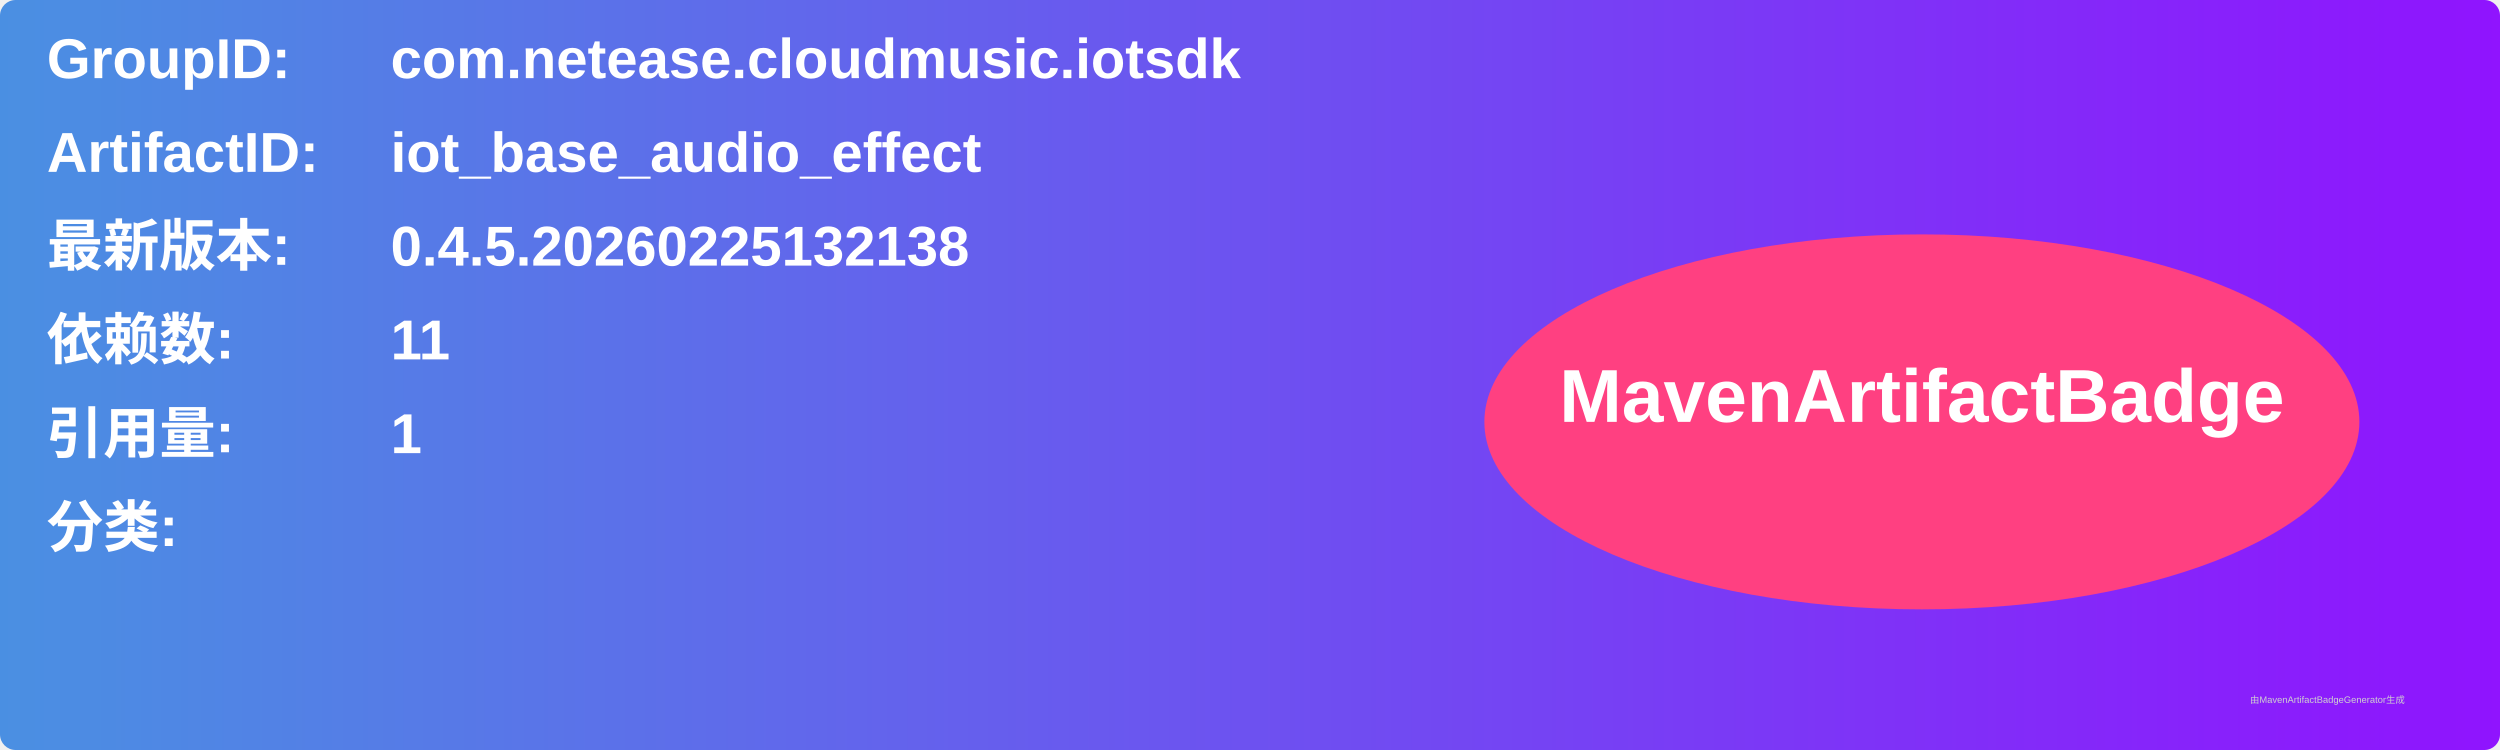
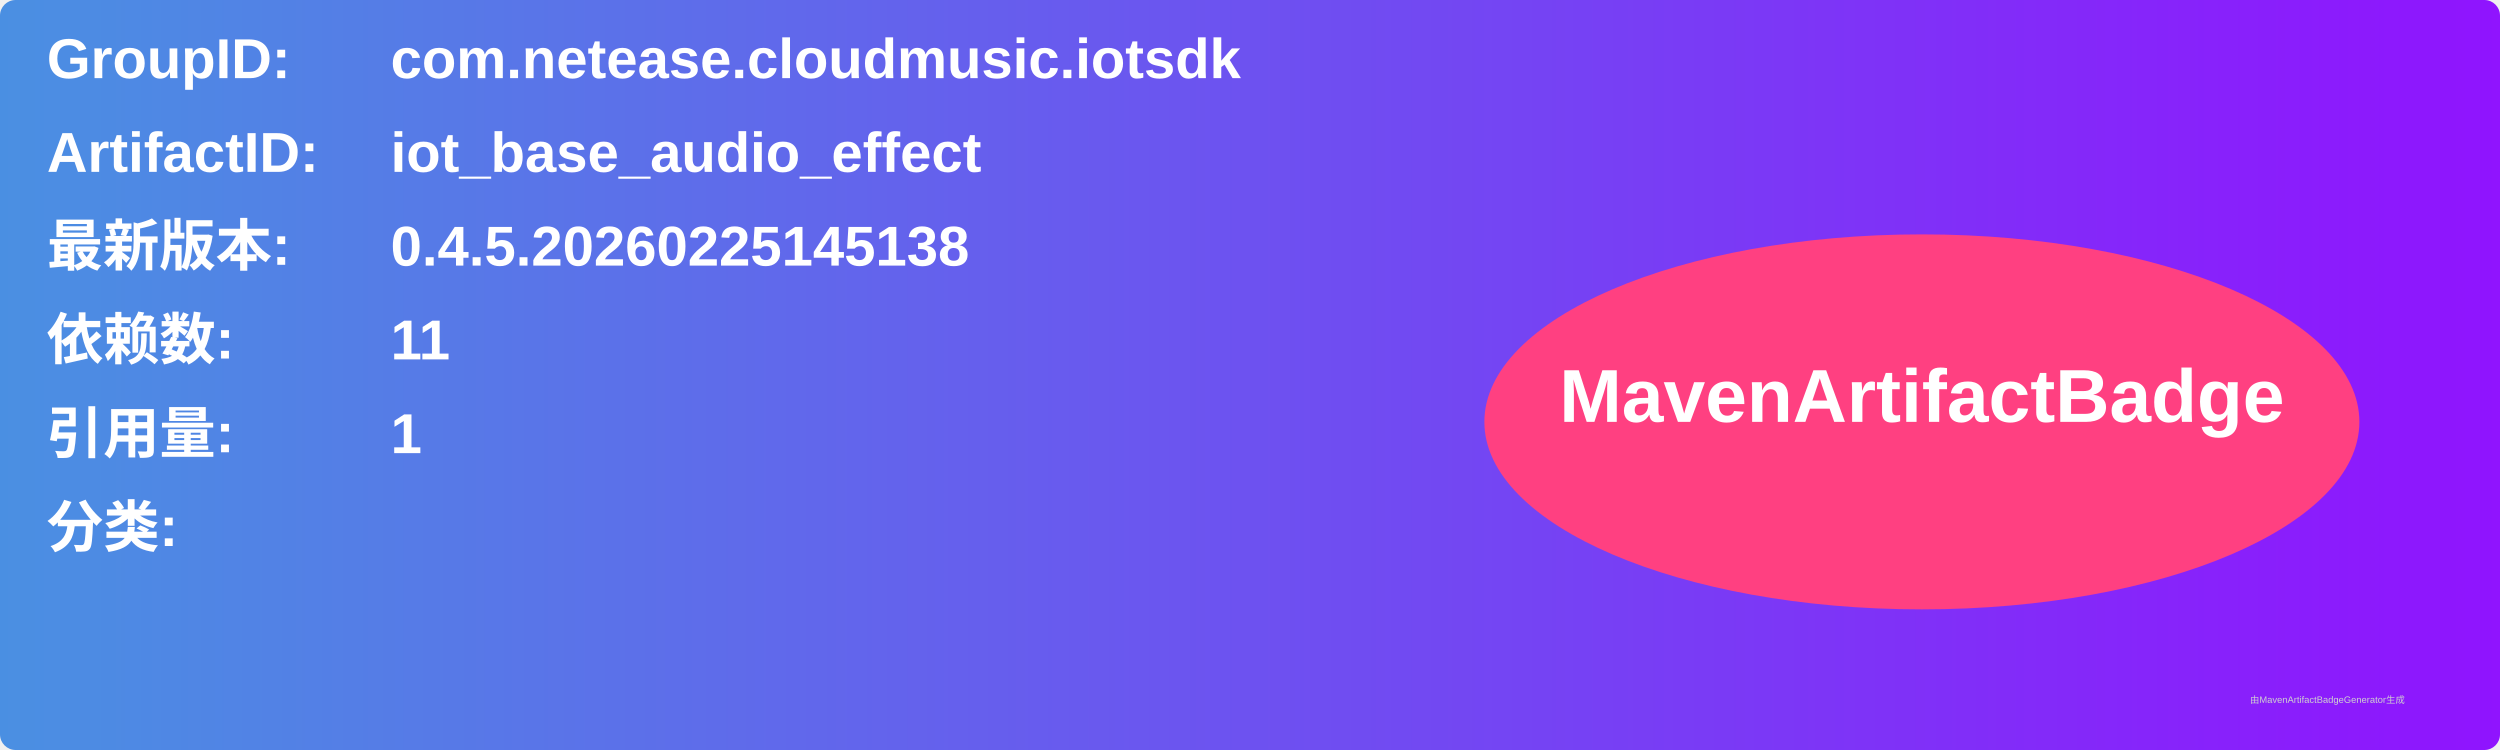
<svg xmlns="http://www.w3.org/2000/svg" width="800" height="240" viewBox="0 0 800 240">
  <linearGradient id="grad" x1="0%" y1="0%" x2="100%" y2="0%">
    <stop offset="0%" stop-color="#4a90e2" />
    <stop offset="100%" stop-color="#9013fe" />
  </linearGradient>
  <rect width="100%" height="100%" rx="5" ry="5" fill="url(#grad)" />
  <g transform="translate(15, 15)">
    <text x="0" y="10" font-family="Arial" font-size="18" fill="white" font-weight="bold" width="260">GroupID:</text>
    <text x="110" y="10" font-family="Arial" font-size="18" fill="white" font-weight="bold" width="460">com.netease.cloudmusic.iotsdk</text>
    <text x="0" y="40" font-family="Arial" font-size="18" fill="white" font-weight="bold" width="260">ArtifactID:</text>
    <text x="110" y="40" font-family="Arial" font-size="18" fill="white" font-weight="bold" width="460">iot_base_audio_effect</text>
    <text x="0" y="70" font-family="Arial" font-size="18" fill="white" font-weight="bold">最新版本:</text>
    <text x="110" y="70" font-family="Arial" font-size="18" fill="white" font-weight="bold">
-       <tspan font-weight="bold">0.4.5.20260225132138</tspan>
+       <tspan font-weight="bold">0.4.5.20260225145138</tspan>
    </text>
    <text x="0" y="100" font-family="Arial" font-size="18" fill="white" font-weight="bold">依赖数: </text>
    <text x="110" y="100" font-family="Arial" font-size="18" fill="white">
      <tspan font-weight="bold">11</tspan>
    </text>
    <text x="0" y="130" font-family="Arial" font-size="18" fill="white" font-weight="bold">引用量: </text>
    <text x="110" y="130" font-family="Arial" font-size="18" fill="white">
      <tspan font-weight="bold">1</tspan>
    </text>
    <text x="0" y="160" font-family="Arial" font-size="18" fill="white" font-weight="bold">分类:</text>
    <text x="10" y="190" font-family="Arial" font-size="10" fill="white">
      <tspan font-weight="bold" />
    </text>
    <ellipse cx="600" cy="120" rx="140" ry="60" fill="#ff4081" />
    <text x="600" y="120" text-anchor="middle" font-family="Arial" font-size="24" fill="white" font-weight="bold">MavenArtifactBadge</text>
  </g>
  <text x="720" y="225" font-family="Arial" font-size="3" fill="#d0d0d0">由MavenArtifactBadgeGenerator生成</text>
</svg>
